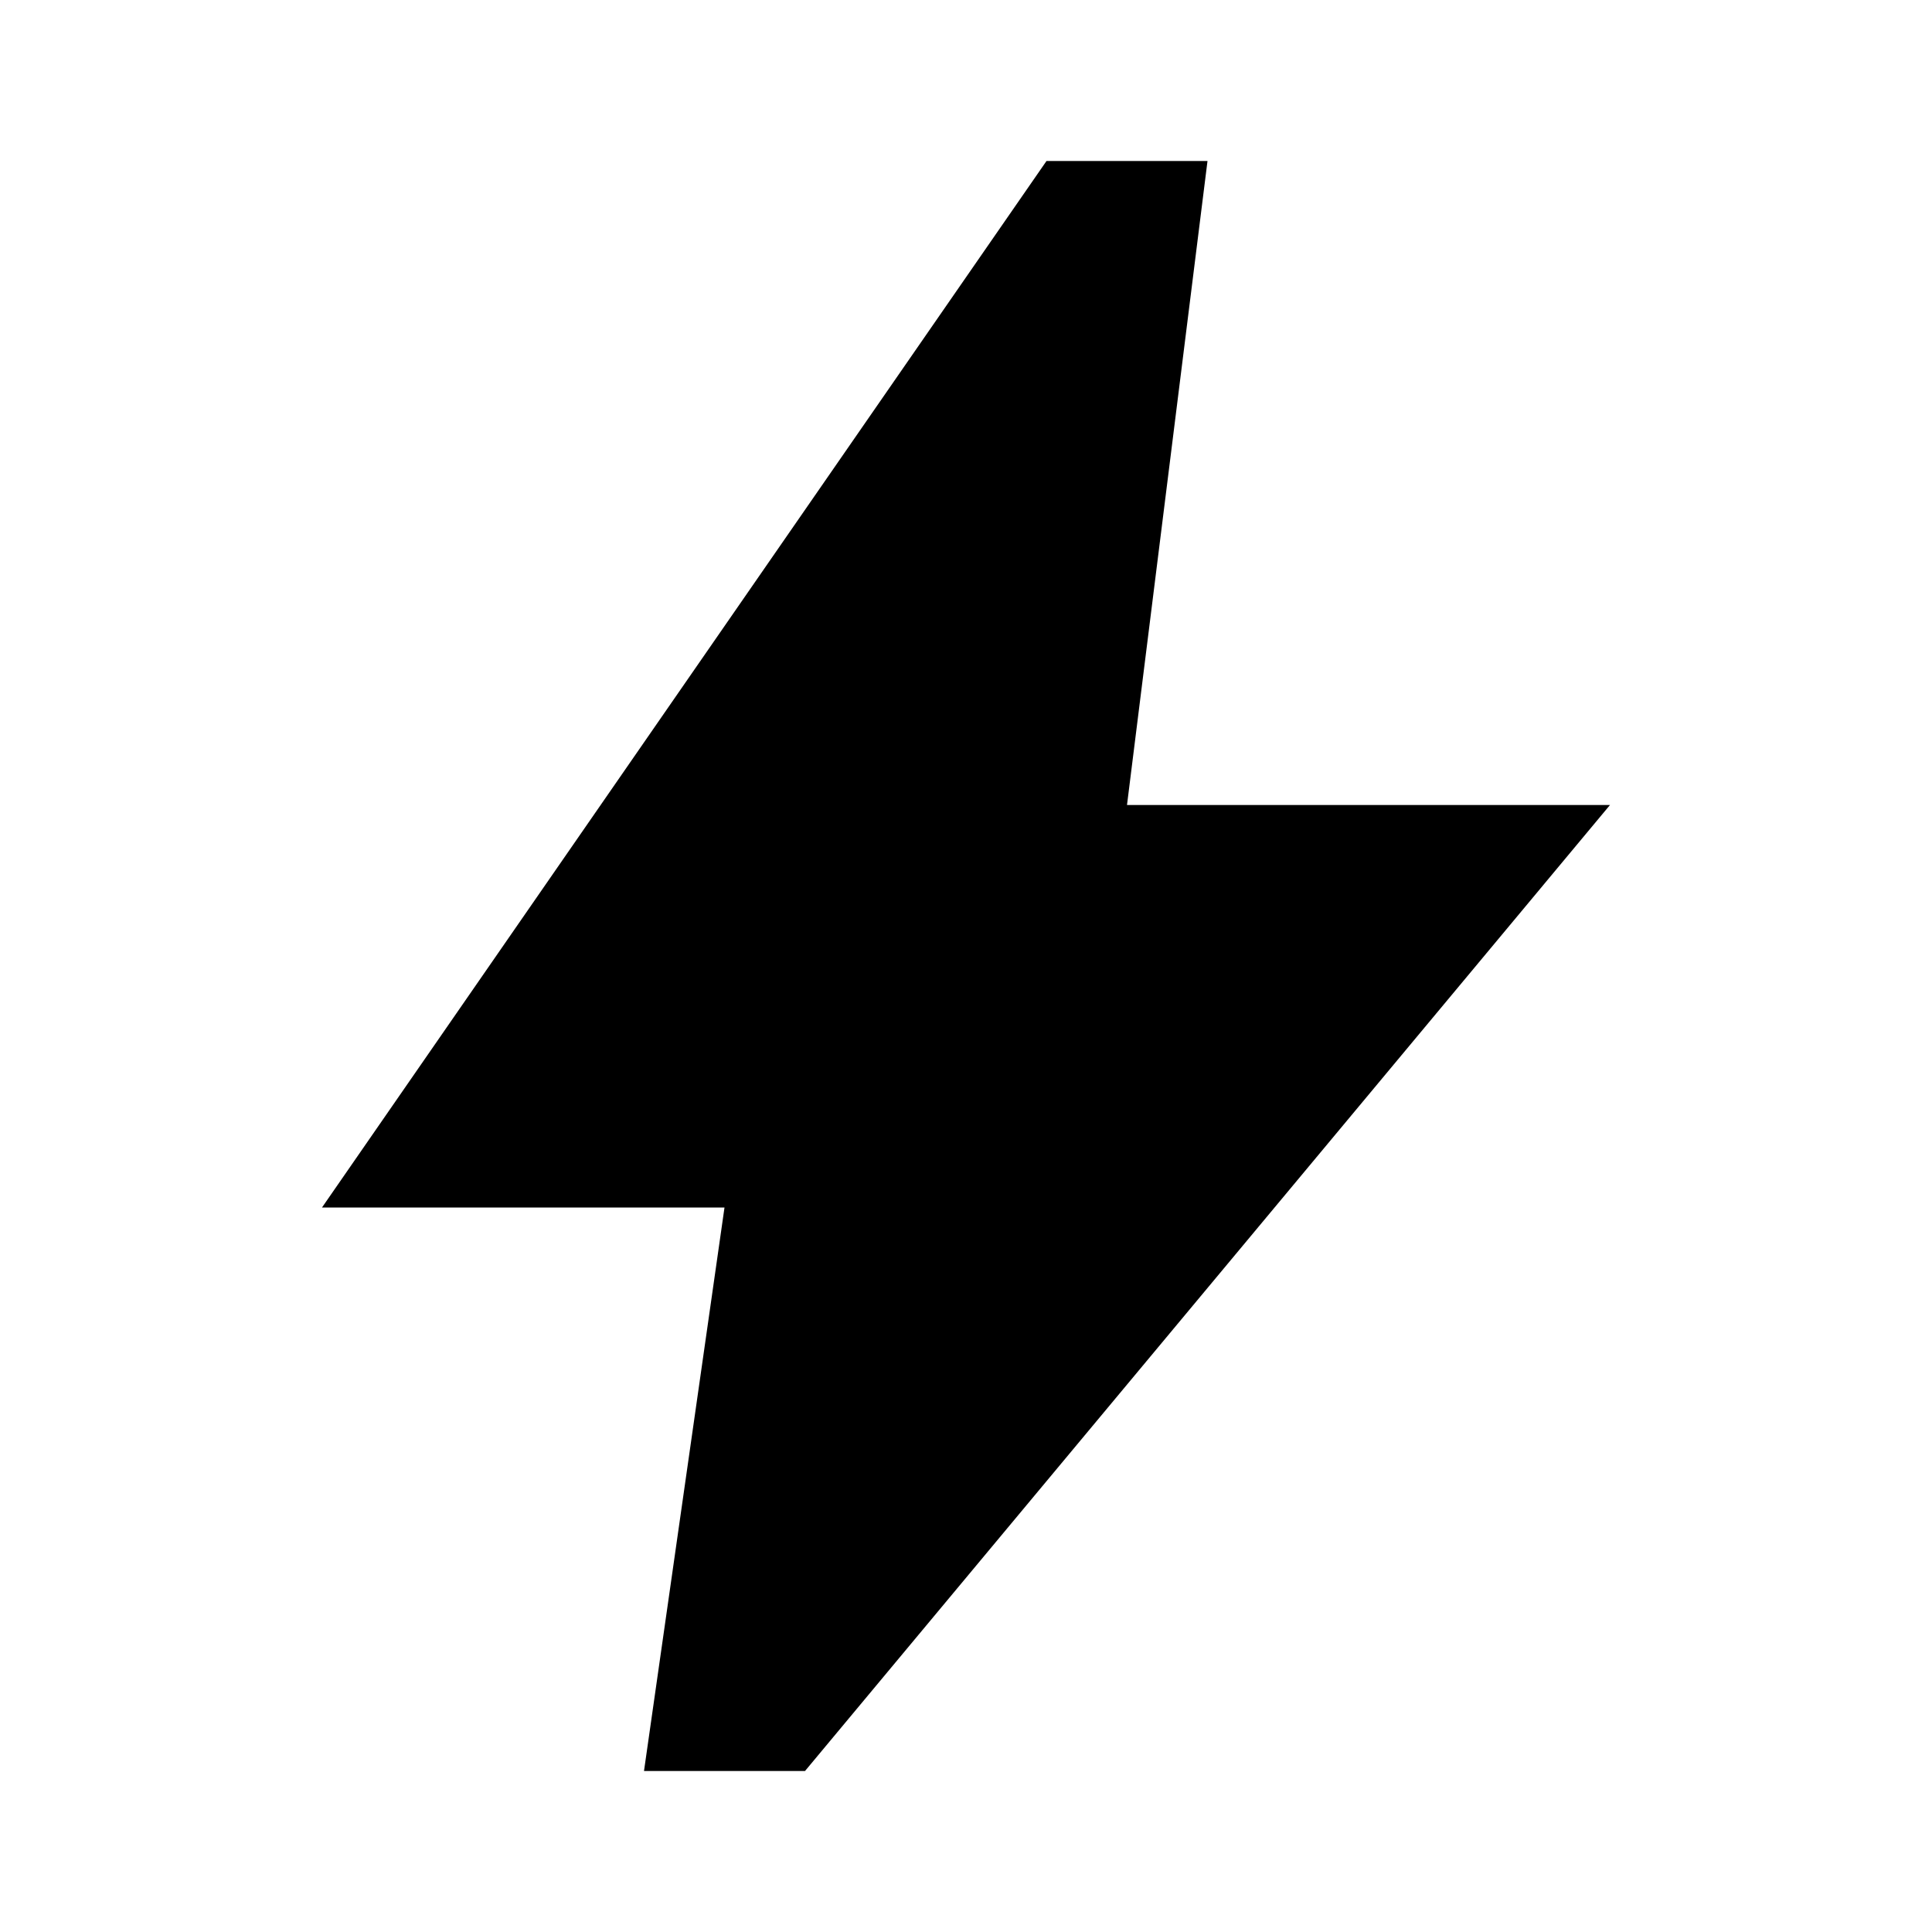
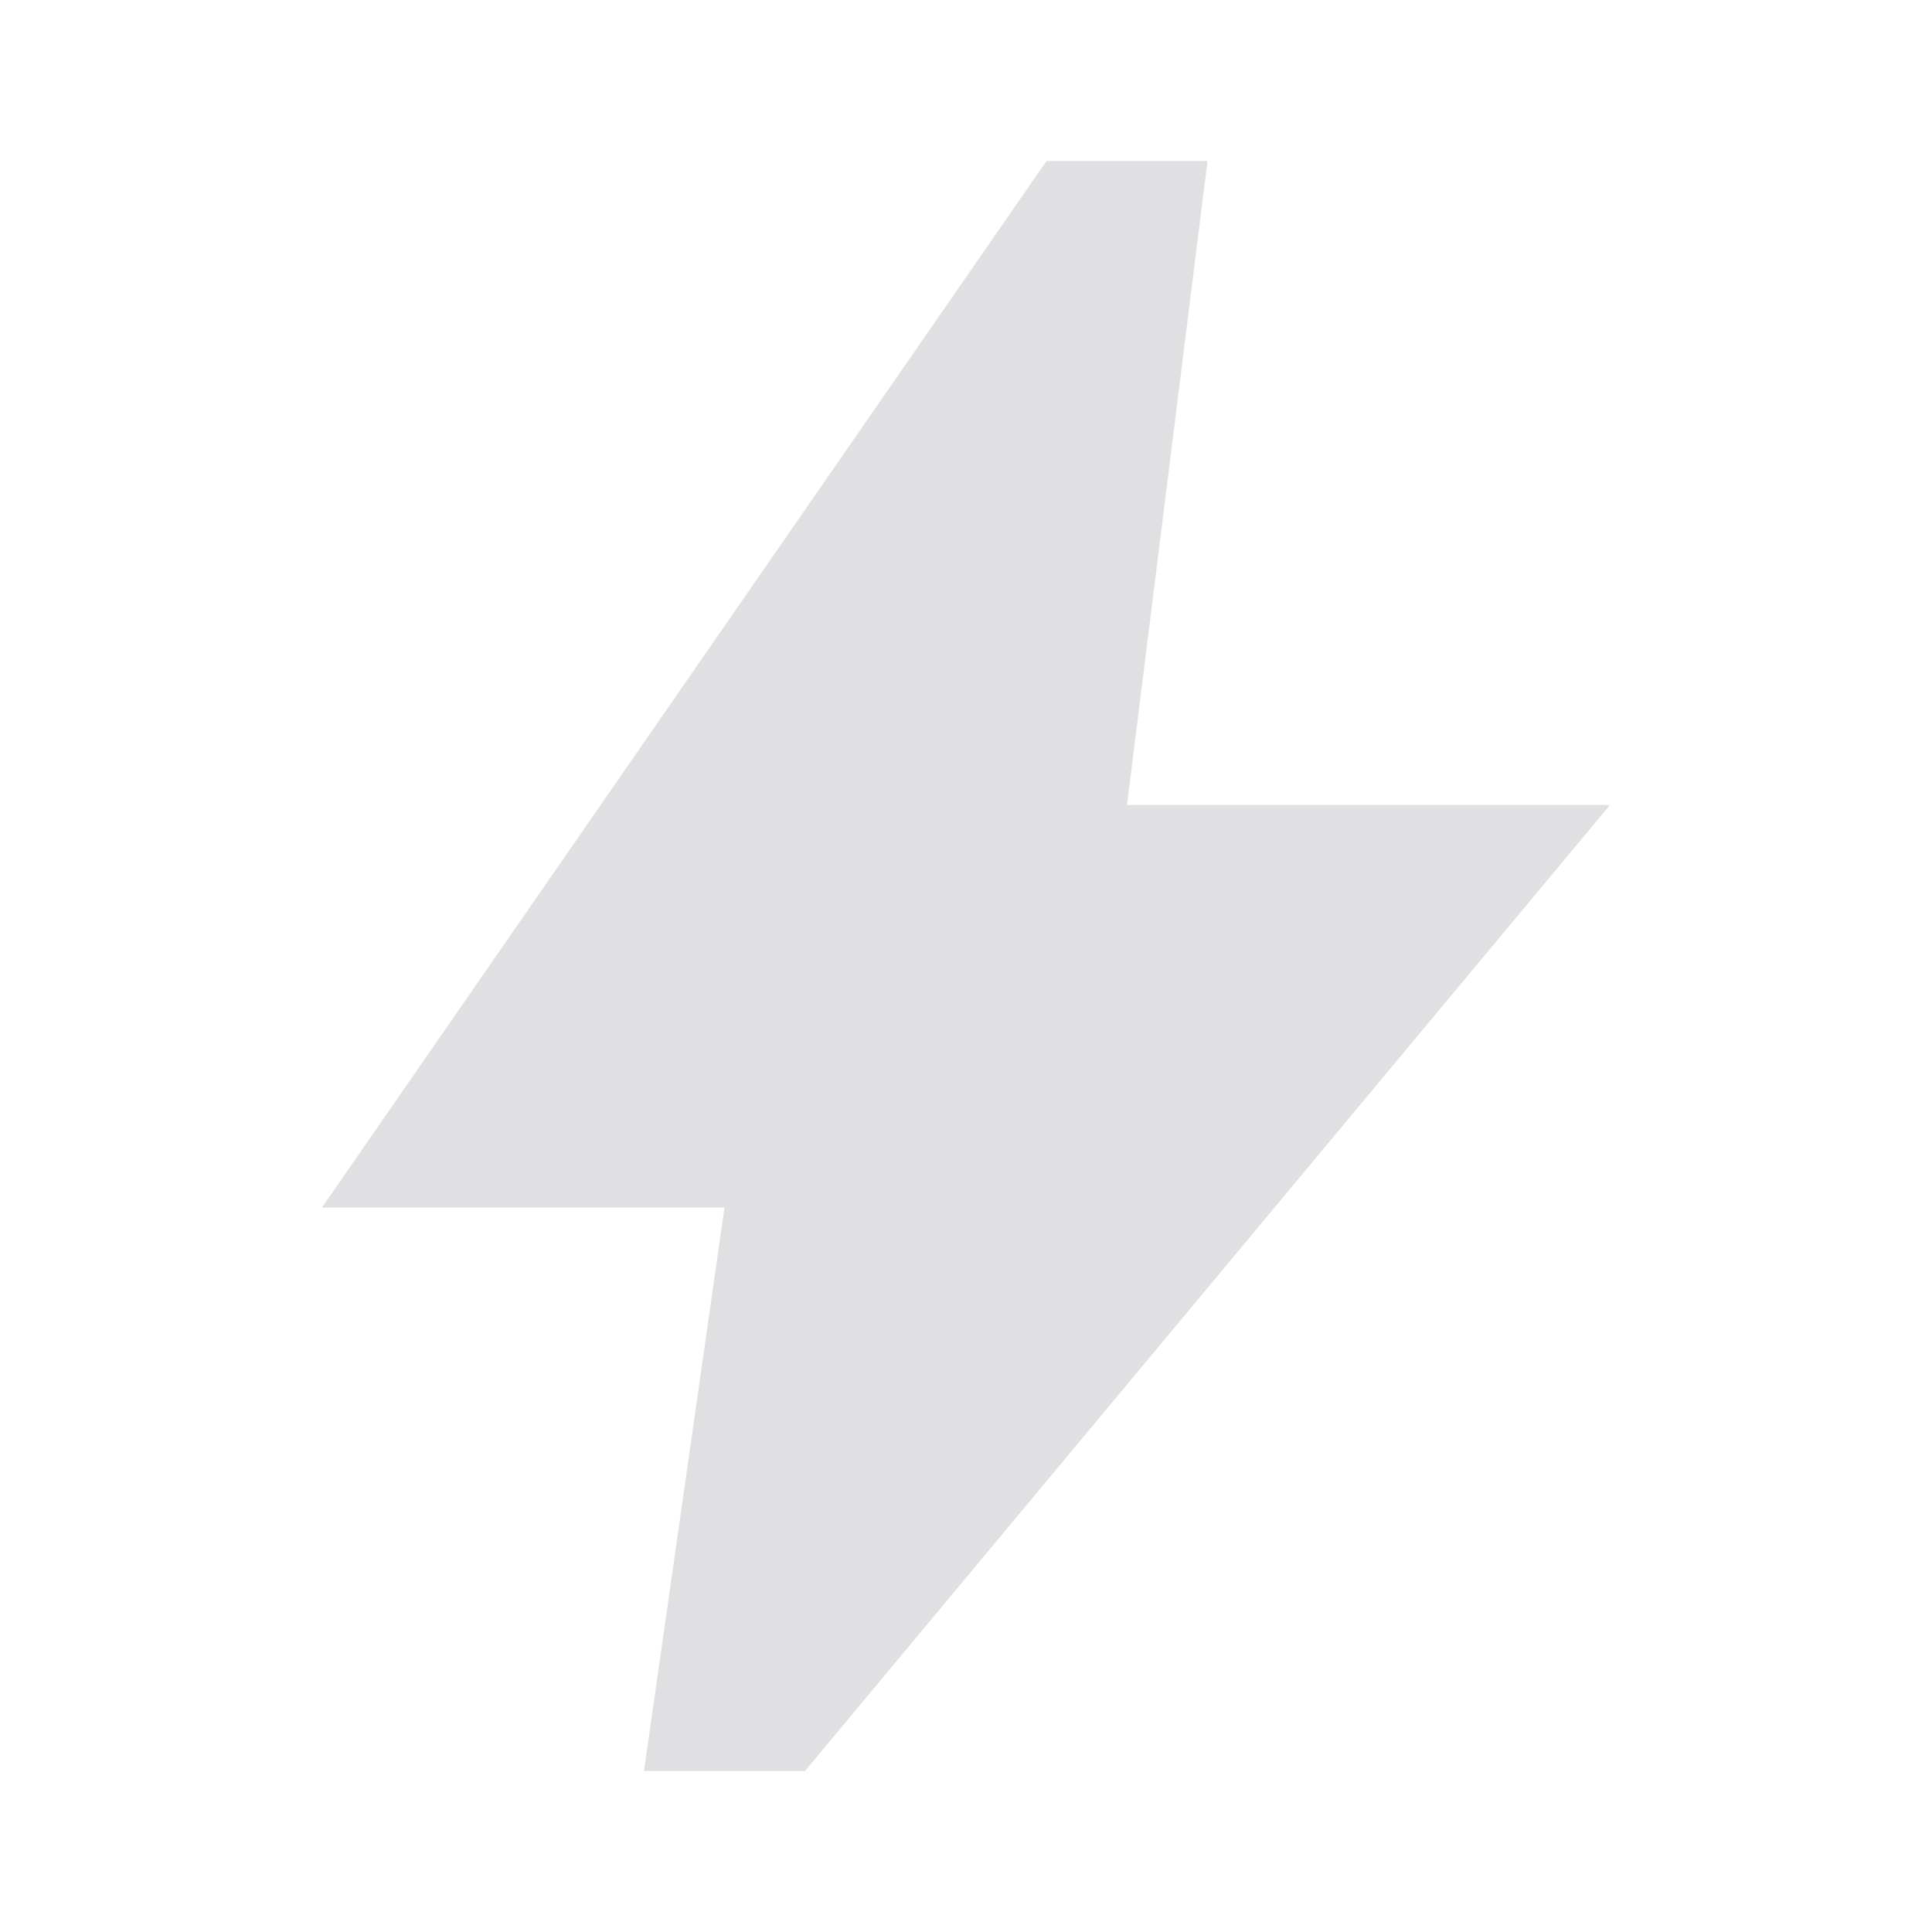
<svg xmlns="http://www.w3.org/2000/svg" height="48" viewBox="0 -960 960 960" width="48">
-   <path d="m320-80 40-280H160l360-520h80l-40 320h240L400-80h-80Z" />
+   <path fill="#e0e0e2" d="m320-80 40-280H160l360-520h80l-40 320h240L400-80h-80Z" />
</svg>
